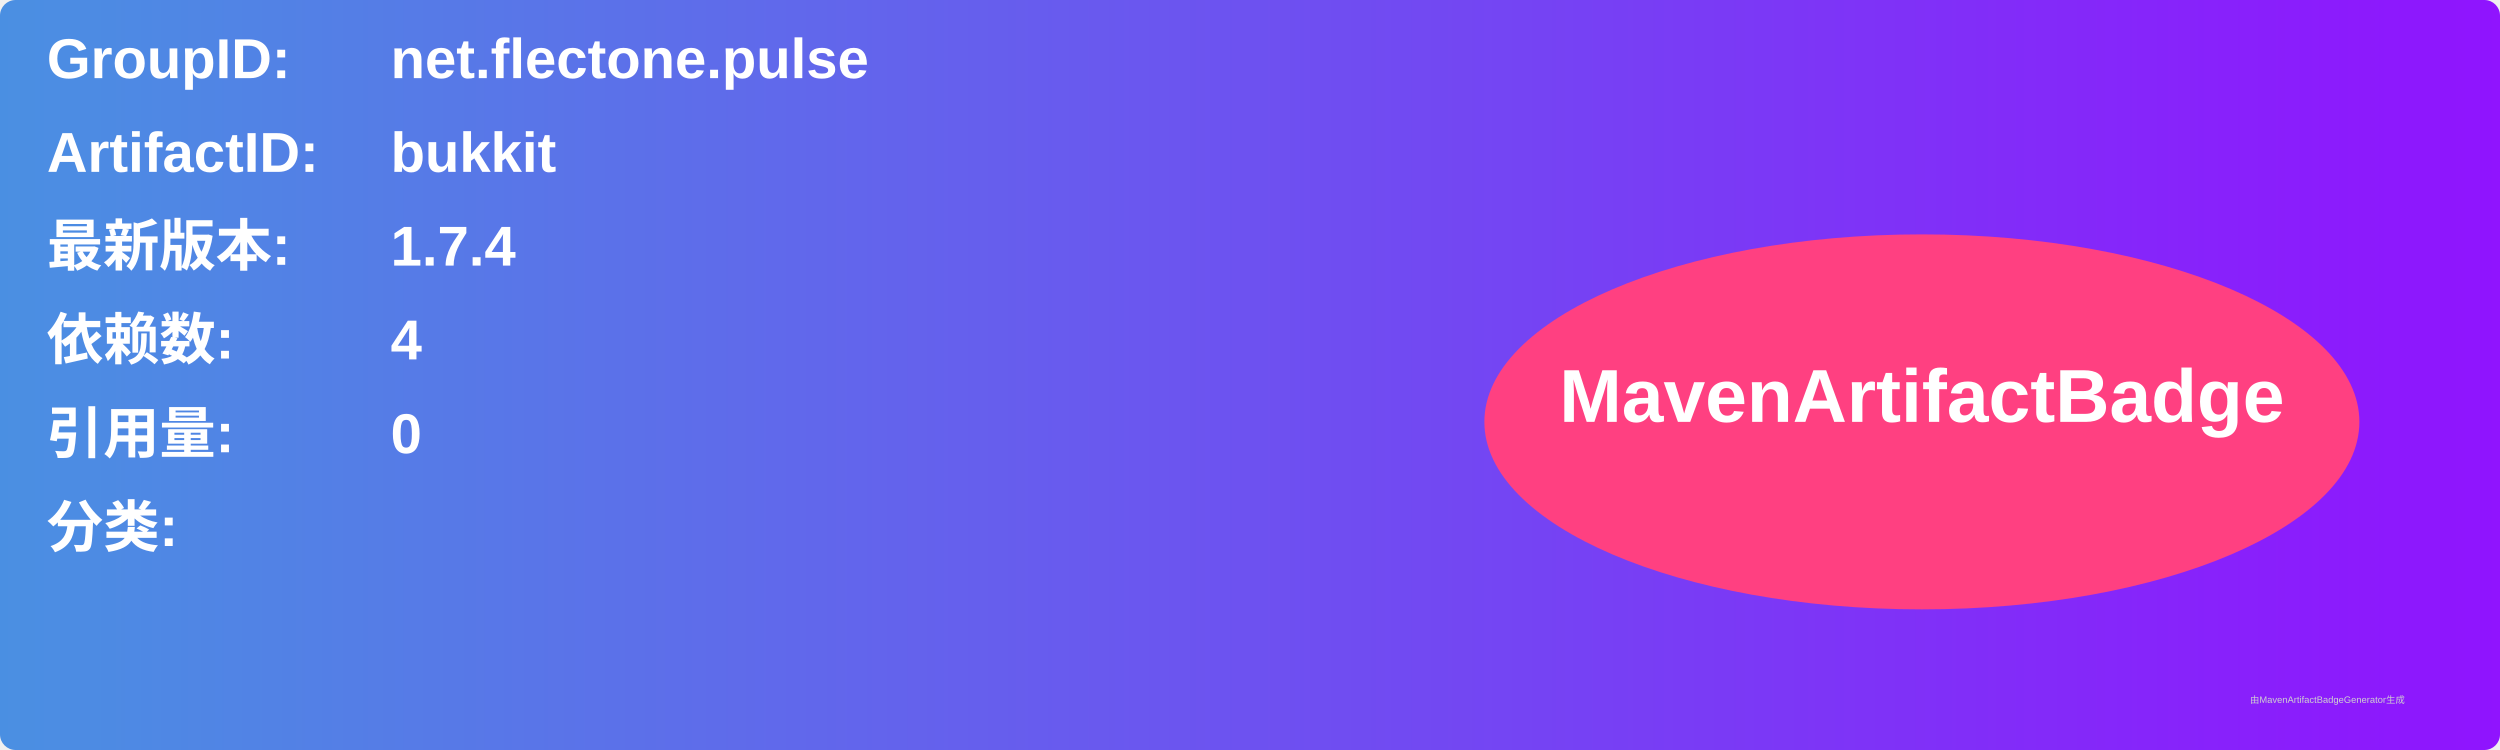
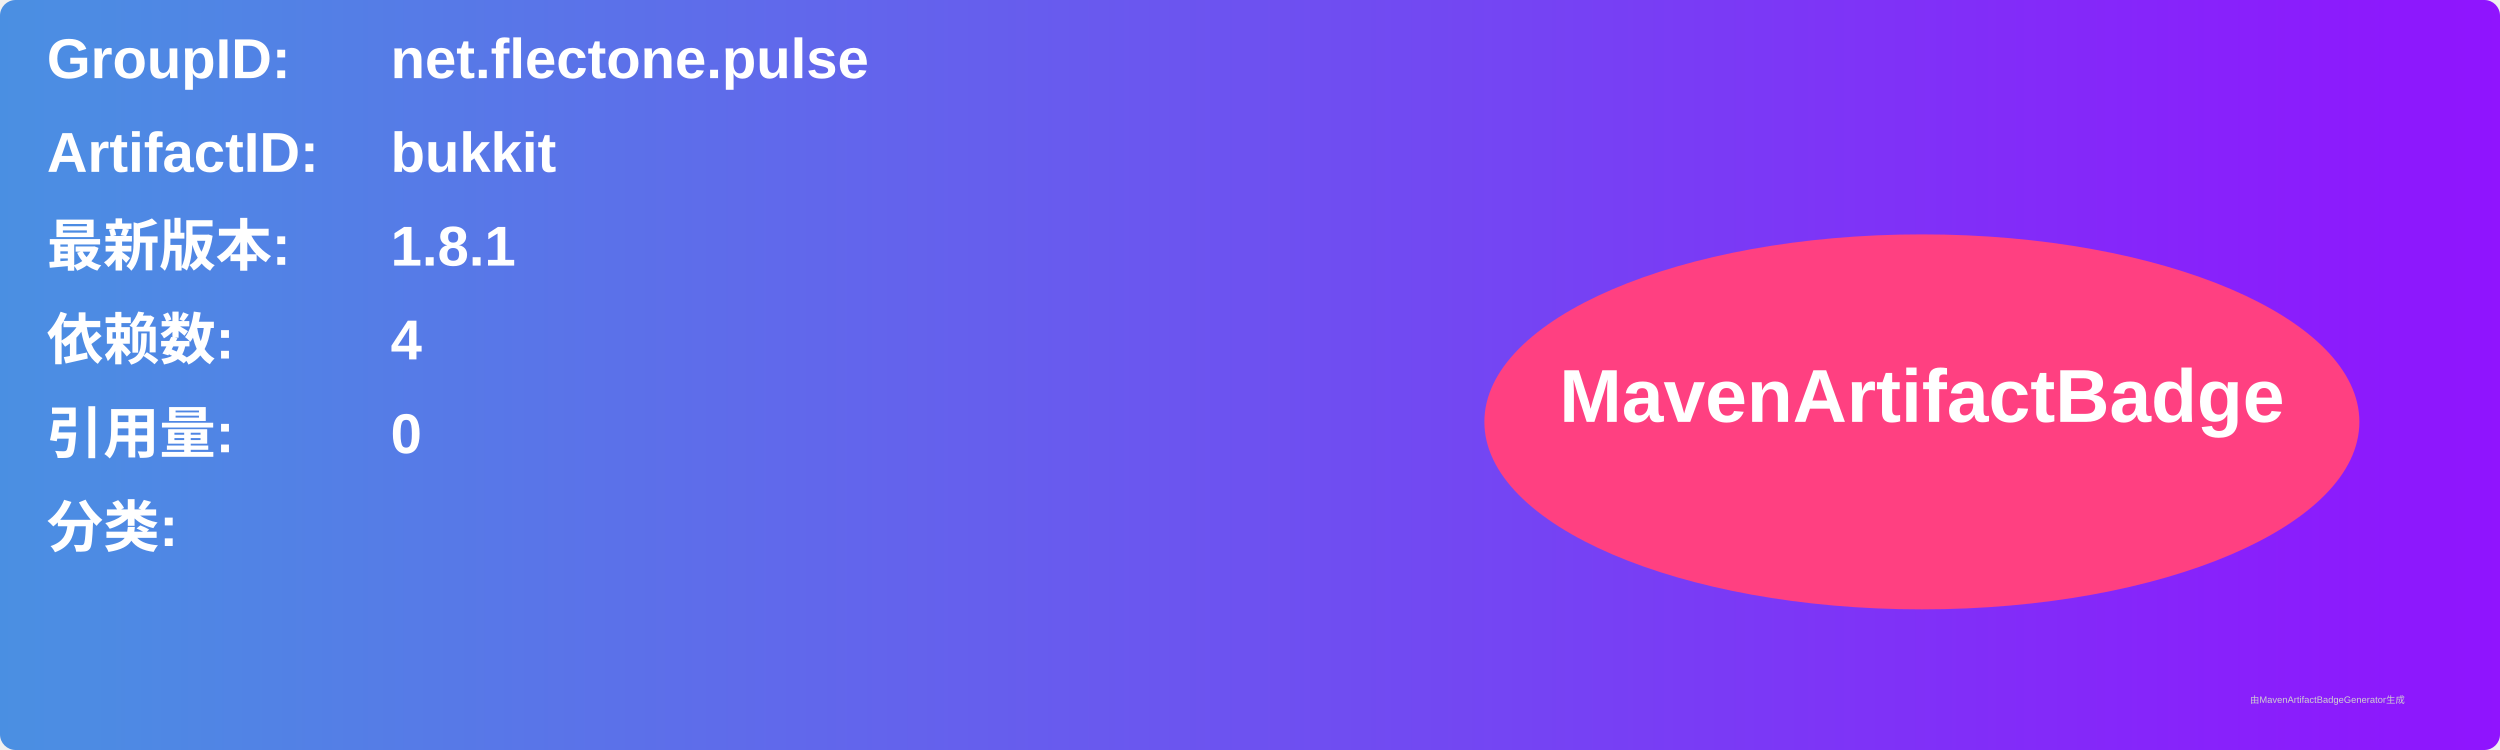
<svg xmlns="http://www.w3.org/2000/svg" width="800" height="240" viewBox="0 0 800 240">
  <linearGradient id="grad" x1="0%" y1="0%" x2="100%" y2="0%">
    <stop offset="0%" stop-color="#4a90e2" />
    <stop offset="100%" stop-color="#9013fe" />
  </linearGradient>
  <rect width="100%" height="100%" rx="5" ry="5" fill="url(#grad)" />
  <g transform="translate(15, 15)">
    <text x="0" y="10" font-family="Arial" font-size="18" fill="white" font-weight="bold" width="260">GroupID:</text>
    <text x="110" y="10" font-family="Arial" font-size="18" fill="white" font-weight="bold" width="460">net.flectone.pulse</text>
    <text x="0" y="40" font-family="Arial" font-size="18" fill="white" font-weight="bold" width="260">ArtifactID:</text>
    <text x="110" y="40" font-family="Arial" font-size="18" fill="white" font-weight="bold" width="460">bukkit</text>
    <text x="0" y="70" font-family="Arial" font-size="18" fill="white" font-weight="bold">最新版本:</text>
    <text x="110" y="70" font-family="Arial" font-size="18" fill="white" font-weight="bold">
-       <tspan font-weight="bold">1.7.4</tspan>
+       <tspan font-weight="bold">1.8.1</tspan>
    </text>
    <text x="0" y="100" font-family="Arial" font-size="18" fill="white" font-weight="bold">依赖数: </text>
    <text x="110" y="100" font-family="Arial" font-size="18" fill="white">
      <tspan font-weight="bold">4</tspan>
    </text>
    <text x="0" y="130" font-family="Arial" font-size="18" fill="white" font-weight="bold">引用量: </text>
    <text x="110" y="130" font-family="Arial" font-size="18" fill="white">
      <tspan font-weight="bold">0</tspan>
    </text>
    <text x="0" y="160" font-family="Arial" font-size="18" fill="white" font-weight="bold">分类:</text>
    <text x="10" y="190" font-family="Arial" font-size="10" fill="white">
      <tspan font-weight="bold" />
    </text>
    <ellipse cx="600" cy="120" rx="140" ry="60" fill="#ff4081" />
    <text x="600" y="120" text-anchor="middle" font-family="Arial" font-size="24" fill="white" font-weight="bold">MavenArtifactBadge</text>
  </g>
  <text x="720" y="225" font-family="Arial" font-size="3" fill="#d0d0d0">由MavenArtifactBadgeGenerator生成</text>
</svg>
